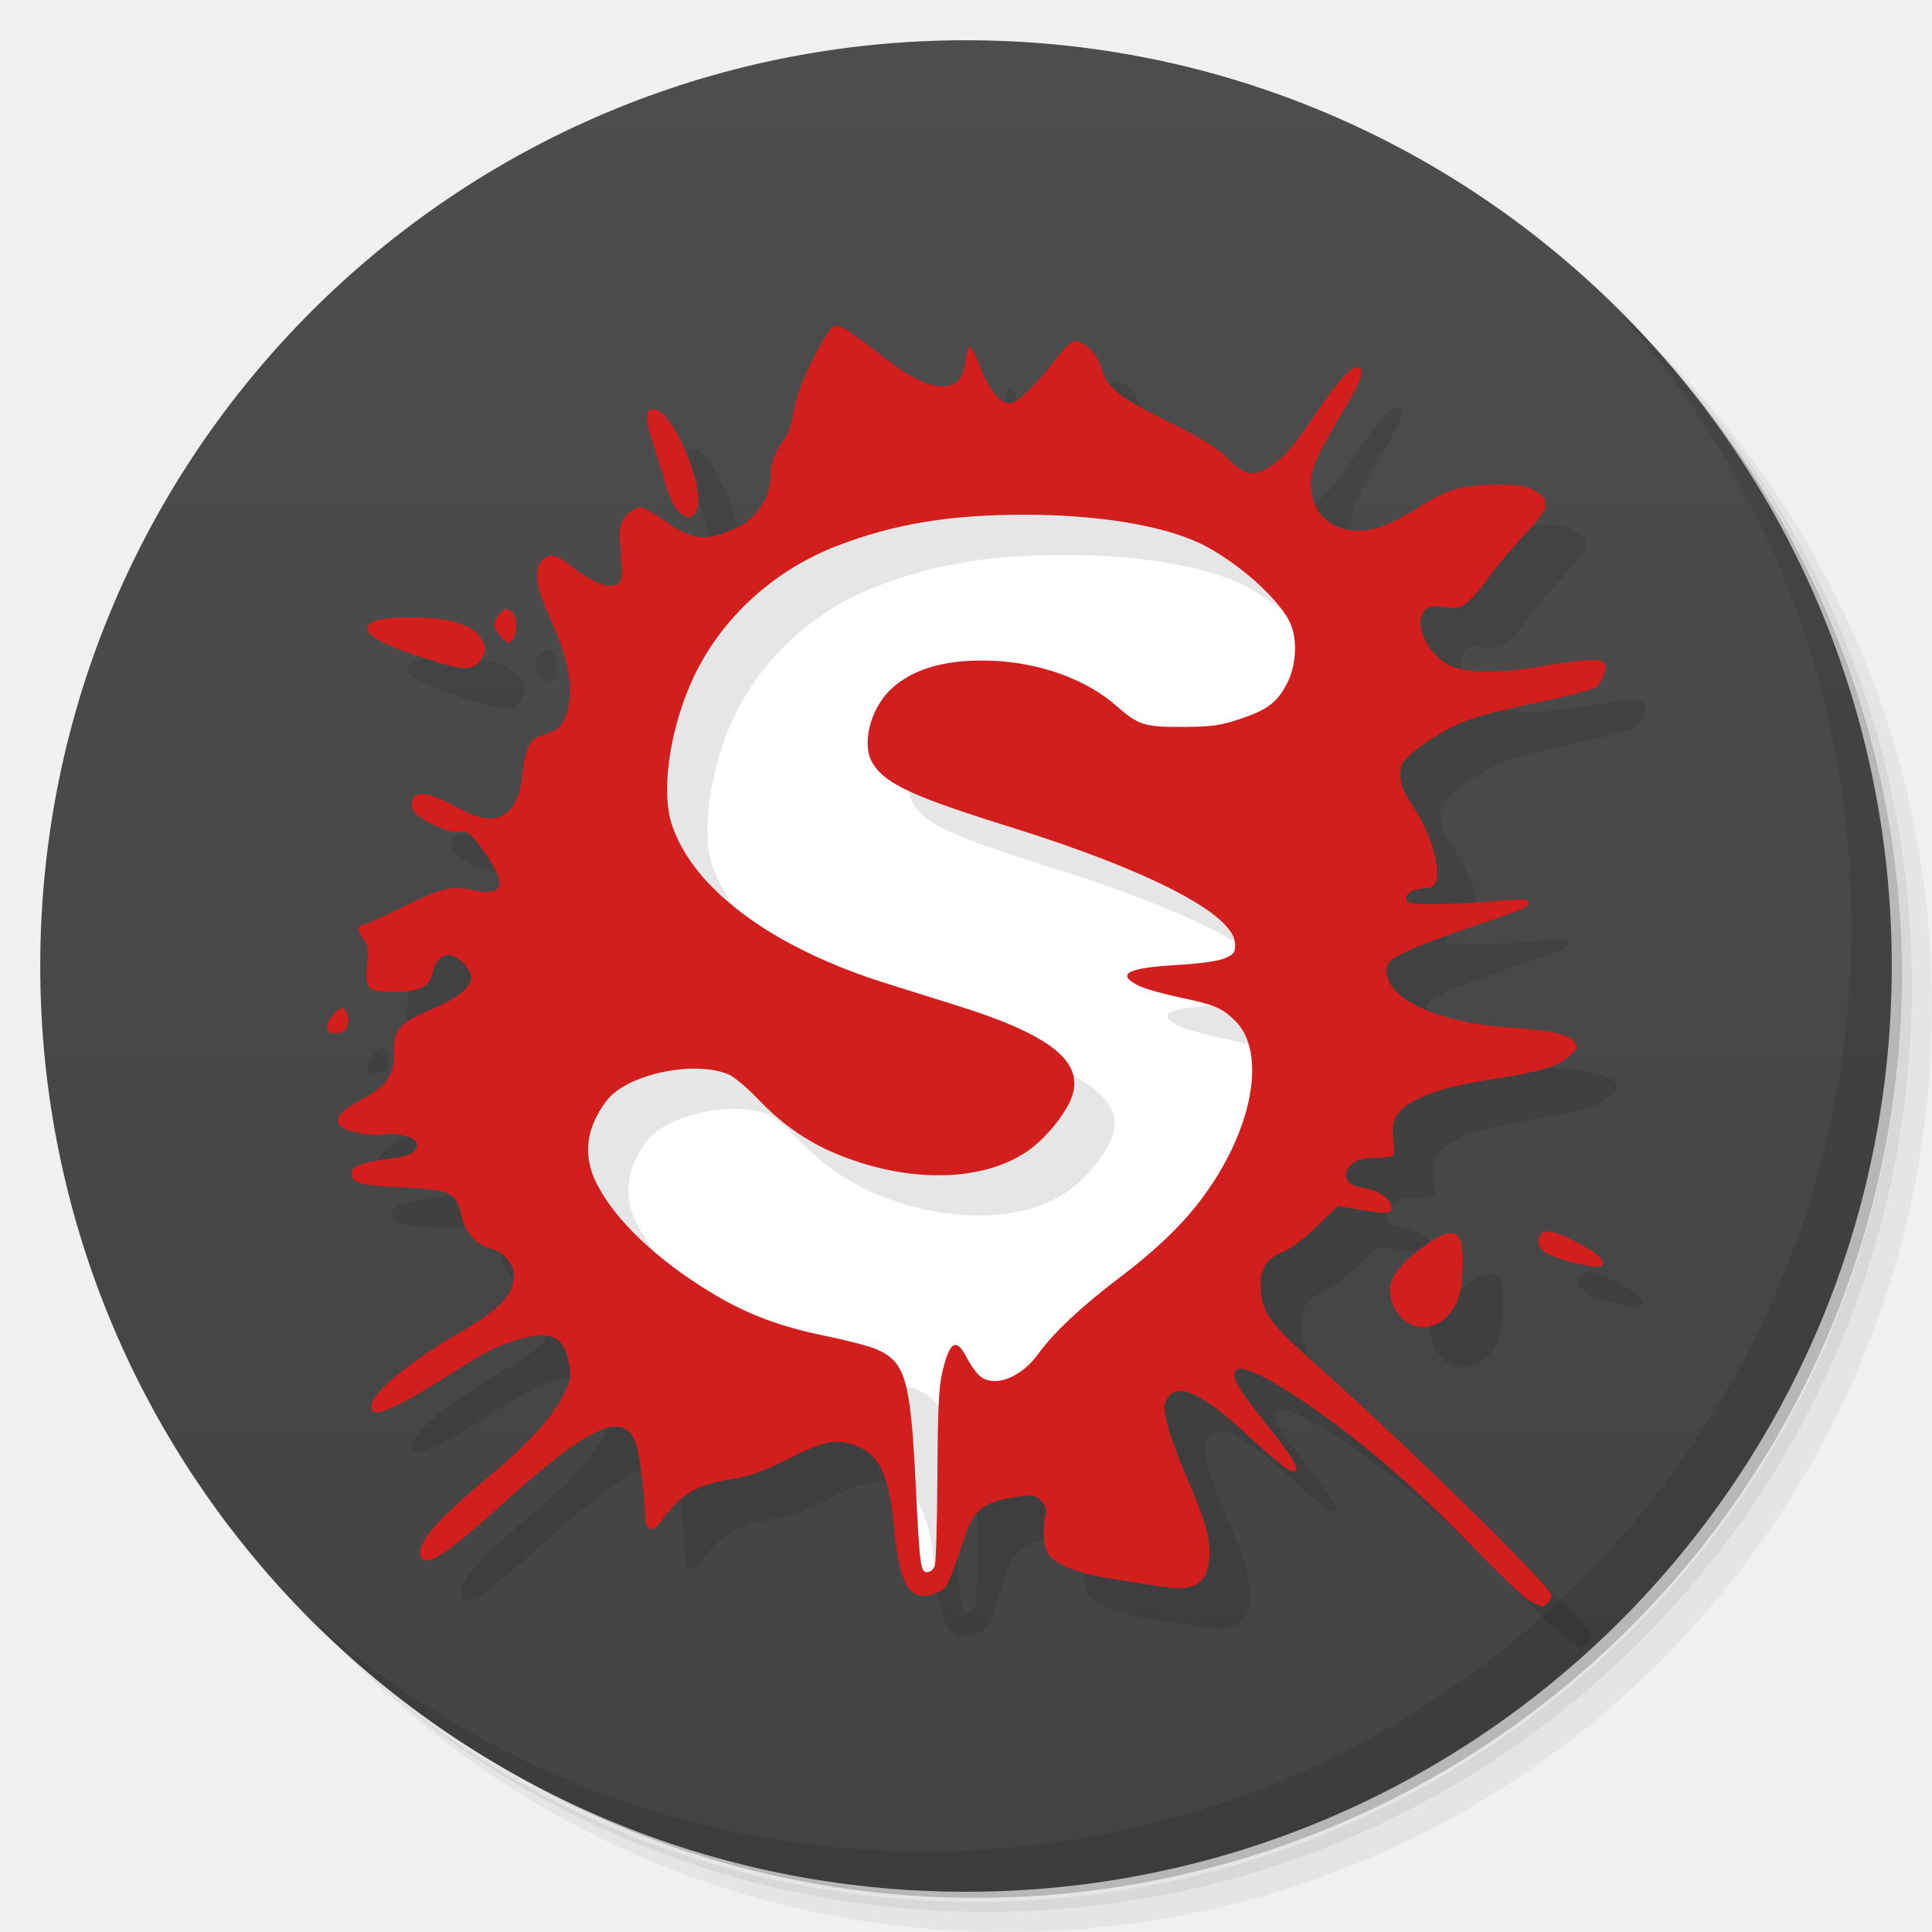
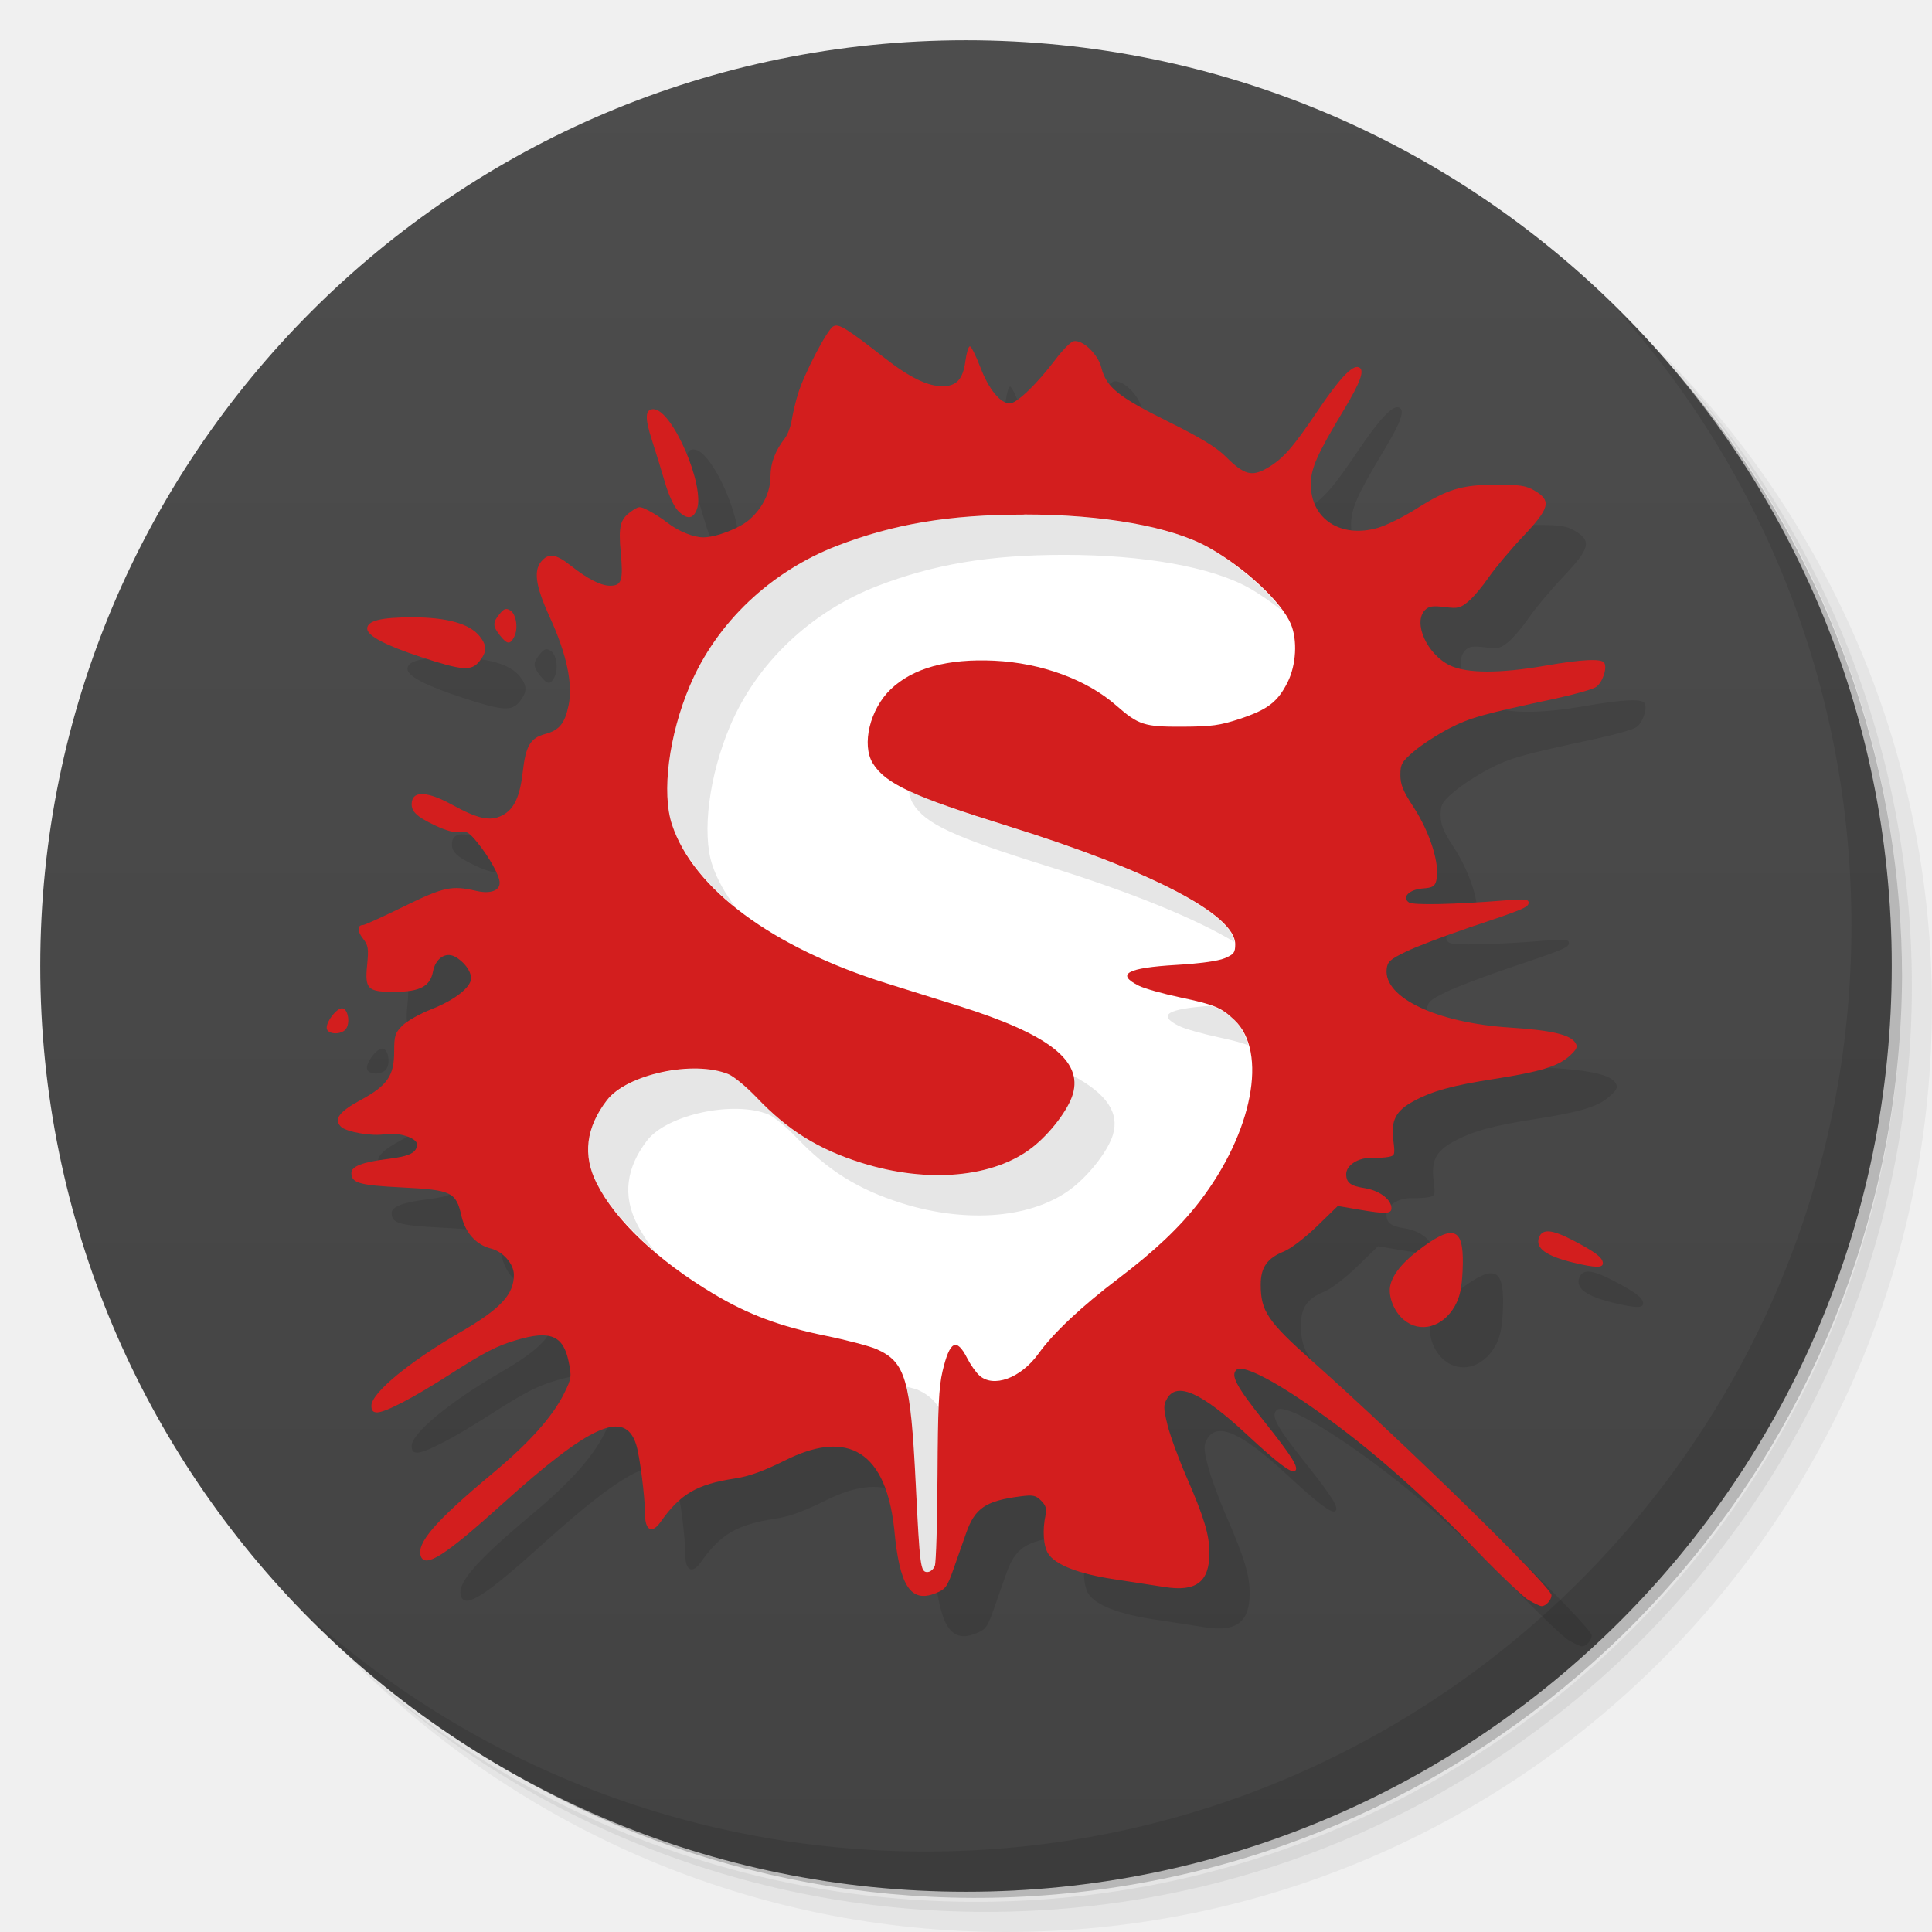
<svg xmlns="http://www.w3.org/2000/svg" version="1.1" viewBox="0 0 48 48">
  <defs>
    <linearGradient id="linearGradient836" x1="1" x2="1" y1="47" y2="1" gradientUnits="userSpaceOnUse">
      <stop style="stop-color:#434343" offset="0" />
      <stop style="stop-color:#4d4d4d" offset="1" />
    </linearGradient>
  </defs>
  <path d="m36.31 5c5.859 4.062 9.688 10.831 9.688 18.5 0 12.426-10.07 22.5-22.5 22.5-7.669 0-14.438-3.828-18.5-9.688 1.037 1.822 2.306 3.499 3.781 4.969 4.085 3.712 9.514 5.969 15.469 5.969 12.703 0 23-10.298 23-23 0-5.954-2.256-11.384-5.969-15.469-1.469-1.475-3.147-2.744-4.969-3.781zm4.969 3.781c3.854 4.113 6.219 9.637 6.219 15.719 0 12.703-10.297 23-23 23-6.081 0-11.606-2.364-15.719-6.219 4.16 4.144 9.883 6.719 16.219 6.719 12.703 0 23-10.298 23-23 0-6.335-2.575-12.06-6.719-16.219z" style="opacity:.05" />
  <path d="m41.28 8.781c3.712 4.085 5.969 9.514 5.969 15.469 0 12.703-10.297 23-23 23-5.954 0-11.384-2.256-15.469-5.969 4.113 3.854 9.637 6.219 15.719 6.219 12.703 0 23-10.298 23-23 0-6.081-2.364-11.606-6.219-15.719z" style="opacity:.1" />
  <path d="m31.25 2.375c8.615 3.154 14.75 11.417 14.75 21.13 0 12.426-10.07 22.5-22.5 22.5-9.708 0-17.971-6.135-21.12-14.75a23 23 0 0 0 44.875 -7 23 23 0 0 0 -16 -21.875z" style="opacity:.2" />
  <path d="m24 1c12.703 0 23 10.297 23 23s-10.297 23-23 23-23-10.297-23-23 10.297-23 23-23z" style="fill:url(#linearGradient836)" />
  <g transform="translate(-2,-54)">
-     <g transform="translate(1,1)">
-       <g style="opacity:.1" />
-     </g>
+     <g transform="translate(1,1)" />
  </g>
-   <path d="m17.964 14.215 8.069-3.365 8.316 4.968-4.651 17.442-5.796 3.365-0.581 2.66-0.669 0.018s-0.546-4.493-0.617-4.528c-0.07-0.035-8.915-4.493-8.915-4.493l2.925-15.328z" style="fill-rule:evenodd;fill:#fff" />
-   <path d="m38.981 40.759c-0.136-0.082-0.726-0.644-1.31-1.248-1.514-1.566-2.853-2.72-4.266-3.68-0.894-0.607-1.542-0.917-1.679-0.803-0.162 0.135-0.018 0.407 0.677 1.28 0.709 0.89 0.881 1.169 0.767 1.239-0.093 0.058-0.439-0.205-1.201-0.914-1.112-1.034-1.73-1.312-1.973-0.886-0.094 0.165-0.093 0.236 0.011 0.659 0.064 0.261 0.276 0.838 0.469 1.282 0.436 1 0.572 1.448 0.572 1.891 0 0.725-0.331 0.976-1.12 0.849-0.26-0.042-0.824-0.128-1.252-0.193-0.87-0.13-1.45-0.355-1.631-0.631-0.122-0.185-0.15-0.59-0.068-0.964 0.033-0.152 0.006-0.24-0.11-0.356-0.134-0.134-0.203-0.148-0.518-0.107-0.859 0.111-1.125 0.29-1.343 0.905-0.059 0.167-0.193 0.549-0.298 0.848-0.175 0.502-0.212 0.553-0.465 0.654-0.622 0.249-0.9-0.186-1.027-1.607-0.125-1.4-0.398-1.919-1.112-2.111-0.406-0.109-0.689-0.037-1.573 0.404-0.562 0.28-0.917 0.409-1.275 0.463-0.941 0.142-1.358 0.386-1.845 1.081-0.209 0.298-0.385 0.212-0.385-0.19 0-0.424-0.131-1.458-0.221-1.736-0.281-0.877-1.134-0.499-3.32 1.473-1.422 1.283-1.916 1.601-2.028 1.307-0.123-0.321 0.353-0.872 1.775-2.058 0.926-0.772 1.504-1.419 1.791-2.006 0.175-0.357 0.181-0.405 0.104-0.779-0.134-0.646-0.458-0.78-1.293-0.532-0.501 0.148-0.794 0.3-1.695 0.878-0.872 0.559-1.567 0.92-1.768 0.92-0.104 0-0.144-0.046-0.144-0.166 0-0.313 0.934-1.087 2.195-1.818 1.011-0.586 1.345-0.942 1.345-1.434 0-0.272-0.27-0.579-0.576-0.655-0.359-0.089-0.634-0.395-0.727-0.81-0.134-0.593-0.241-0.644-1.481-0.707-1.057-0.053-1.253-0.109-1.253-0.359 0-0.164 0.275-0.27 0.906-0.348 0.549-0.068 0.723-0.156 0.723-0.366 0-0.16-0.482-0.309-0.808-0.248-0.302 0.056-0.95-0.057-1.081-0.188-0.184-0.184-0.044-0.373 0.49-0.662 0.664-0.36 0.833-0.603 0.833-1.202 0-0.395 0.023-0.467 0.203-0.647 0.112-0.112 0.434-0.294 0.717-0.405 0.583-0.229 0.993-0.549 0.991-0.774-0.002-0.182-0.185-0.423-0.41-0.538-0.231-0.118-0.477 0.054-0.537 0.375-0.068 0.363-0.321 0.499-0.934 0.503-0.692 0.005-0.762-0.062-0.702-0.666 0.041-0.41 0.029-0.489-0.105-0.659-0.146-0.185-0.142-0.336 0.008-0.336 0.039 0 0.494-0.207 1.01-0.46 0.99-0.485 1.188-0.528 1.799-0.387 0.345 0.08 0.581-0.002 0.581-0.201 0-0.172-0.254-0.631-0.549-0.995-0.211-0.26-0.28-0.302-0.442-0.269-0.127 0.025-0.333-0.028-0.609-0.159-0.483-0.229-0.614-0.361-0.582-0.588 0.04-0.282 0.404-0.255 1.004 0.074 0.64 0.351 0.945 0.416 1.24 0.263 0.297-0.153 0.442-0.463 0.513-1.091 0.071-0.633 0.189-0.833 0.548-0.929 0.361-0.097 0.494-0.259 0.59-0.719 0.11-0.527-0.05-1.274-0.468-2.186-0.367-0.801-0.415-1.185-0.178-1.422 0.172-0.172 0.346-0.138 0.693 0.136 0.422 0.334 0.751 0.503 0.981 0.504 0.289 0.002 0.332-0.129 0.268-0.814-0.061-0.654-0.018-0.835 0.248-1.024 0.201-0.143 0.219-0.145 0.442-0.03 0.128 0.065 0.344 0.205 0.48 0.311 0.267 0.207 0.637 0.355 0.883 0.355 0.312 0 0.897-0.225 1.141-0.439 0.336-0.295 0.526-0.687 0.526-1.084 0-0.323 0.117-0.63 0.358-0.94 0.069-0.089 0.147-0.296 0.172-0.46 0.025-0.164 0.096-0.458 0.156-0.653 0.158-0.506 0.723-1.585 0.873-1.665 0.138-0.074 0.312 0.033 1.288 0.794 0.609 0.475 1.052 0.691 1.419 0.693 0.355 0.002 0.516-0.173 0.576-0.625 0.027-0.201 0.076-0.365 0.111-0.365 0.034 0 0.15 0.231 0.258 0.513 0.212 0.554 0.495 0.903 0.735 0.903 0.174 0 0.673-0.481 1.139-1.097 0.176-0.234 0.377-0.435 0.445-0.448 0.225-0.043 0.606 0.32 0.691 0.661 0.121 0.481 0.419 0.722 1.652 1.333 0.813 0.403 1.206 0.642 1.438 0.874 0.455 0.455 0.649 0.507 1.036 0.28 0.387-0.227 0.627-0.499 1.242-1.411 0.547-0.812 0.867-1.151 1.026-1.09 0.156 0.06 0.051 0.358-0.369 1.057-0.67 1.113-0.822 1.456-0.822 1.853 0 0.863 0.749 1.348 1.668 1.079 0.209-0.061 0.633-0.271 0.942-0.466 0.783-0.495 1.133-0.602 1.988-0.604 0.588-0.002 0.75 0.023 0.956 0.143 0.431 0.252 0.385 0.436-0.28 1.139-0.315 0.333-0.698 0.79-0.851 1.014s-0.379 0.494-0.504 0.599c-0.204 0.171-0.263 0.186-0.594 0.144-0.292-0.036-0.392-0.022-0.486 0.072-0.309 0.309 0.044 1.101 0.615 1.377 0.418 0.203 1.242 0.205 2.383 0.006 0.901-0.157 1.385-0.18 1.453-0.07 0.081 0.13-0.045 0.496-0.207 0.603-0.087 0.057-0.538 0.185-1.003 0.285-1.822 0.39-2.132 0.478-2.651 0.747-0.292 0.152-0.682 0.406-0.868 0.565-0.302 0.26-0.336 0.319-0.336 0.588 0 0.234 0.068 0.402 0.314 0.777 0.425 0.648 0.677 1.453 0.578 1.847-0.036 0.144-0.093 0.177-0.337 0.195-0.335 0.025-0.528 0.22-0.343 0.347 0.105 0.072 1.127 0.051 2.39-0.051 0.48-0.039 0.584-0.029 0.584 0.054 0 0.117-0.105 0.161-1.523 0.638-0.584 0.197-1.269 0.458-1.523 0.581-0.402 0.196-0.463 0.251-0.481 0.44-0.069 0.706 1.249 1.329 3.06 1.446 1.041 0.067 1.504 0.176 1.631 0.383 0.061 0.099 0.031 0.161-0.152 0.327-0.282 0.254-0.725 0.389-1.862 0.566-1.04 0.162-1.538 0.299-2.006 0.552-0.445 0.24-0.567 0.475-0.505 0.972 0.045 0.361 0.039 0.383-0.119 0.414-0.092 0.018-0.282 0.029-0.423 0.025-0.328-0.011-0.629 0.182-0.629 0.402 0 0.213 0.108 0.295 0.459 0.349 0.341 0.053 0.631 0.255 0.662 0.461 0.027 0.183-0.099 0.193-0.834 0.067l-0.495-0.085-0.521 0.506c-0.292 0.283-0.652 0.558-0.818 0.624-0.415 0.166-0.577 0.397-0.577 0.822 0 0.66 0.171 0.914 1.28 1.901 2.346 2.091 5.944 5.612 5.944 5.817 0 0.119-0.137 0.272-0.244 0.272-0.041-1.42e-4 -0.186-0.068-0.322-0.15zm-14.756-0.859c0.03-0.088 0.059-1.099 0.065-2.248 0.008-1.659 0.034-2.191 0.126-2.582 0.179-0.759 0.346-0.846 0.614-0.32 0.077 0.152 0.21 0.341 0.296 0.42 0.348 0.324 1.035 0.073 1.474-0.539 0.368-0.513 1.071-1.174 1.987-1.867 0.894-0.677 1.526-1.276 2.012-1.907 1.321-1.716 1.707-3.722 0.869-4.515-0.329-0.311-0.489-0.378-1.347-0.559-0.423-0.089-0.884-0.22-1.025-0.29-0.583-0.289-0.3-0.446 0.933-0.517 0.568-0.033 1.03-0.097 1.192-0.165 0.232-0.097 0.266-0.141 0.266-0.348 0-0.736-2.096-1.827-5.629-2.93-2.384-0.744-3.062-1.059-3.375-1.565-0.285-0.461-0.071-1.345 0.446-1.839 0.552-0.527 1.417-0.766 2.573-0.71 1.169 0.056 2.296 0.47 3.027 1.112 0.555 0.487 0.699 0.533 1.647 0.529 0.728-0.004 0.933-0.032 1.431-0.197 0.69-0.229 0.938-0.42 1.183-0.912 0.212-0.425 0.246-1.041 0.08-1.438-0.229-0.549-1.147-1.404-2.047-1.907-0.923-0.516-2.61-0.818-4.578-0.818-1.857 0-3.243 0.231-4.65 0.774-1.657 0.64-2.995 1.912-3.659 3.477-0.522 1.231-0.706 2.662-0.443 3.452 0.532 1.601 2.497 3.055 5.327 3.941 0.423 0.132 1.231 0.386 1.796 0.563 2.239 0.704 3.082 1.357 2.834 2.196-0.113 0.382-0.555 0.966-0.996 1.314-0.96 0.759-2.604 0.908-4.257 0.387-1.073-0.338-1.827-0.808-2.601-1.622-0.249-0.261-0.562-0.521-0.696-0.577-0.861-0.36-2.53-0.002-3.026 0.649-0.519 0.68-0.603 1.365-0.253 2.059 0.466 0.925 1.526 1.926 2.915 2.754 0.852 0.508 1.646 0.804 2.762 1.033 0.538 0.11 1.115 0.261 1.281 0.335 0.721 0.323 0.842 0.742 0.972 3.378 0.1 2.021 0.118 2.16 0.286 2.16 0.074 0 0.157-0.07 0.187-0.159zm11.65-6.11c-0.25-0.21-0.397-0.599-0.33-0.869 0.074-0.297 0.354-0.618 0.844-0.968 0.778-0.555 1-0.407 0.948 0.637-0.021 0.423-0.07 0.642-0.19 0.856-0.3 0.533-0.865 0.686-1.271 0.344zm4.221-1.418c-0.69-0.167-0.96-0.365-0.858-0.63 0.083-0.217 0.317-0.197 0.831 0.069 0.569 0.296 0.754 0.437 0.754 0.576 0 0.118-0.195 0.113-0.726-0.015zm-30.973-5.8c-0.055-0.144 0.245-0.546 0.388-0.519 0.143 0.027 0.195 0.379 0.077 0.521-0.11 0.133-0.414 0.131-0.466-0.002zm2.337-9.247c-0.885-0.291-1.337-0.529-1.337-0.706 0-0.195 0.337-0.28 1.113-0.281 0.866-0.001 1.436 0.159 1.683 0.473 0.182 0.231 0.181 0.379-0.004 0.614-0.201 0.255-0.419 0.24-1.455-0.1zm1.961-0.538c-0.182-0.231-0.184-0.319-0.01-0.531 0.111-0.136 0.161-0.153 0.266-0.089 0.152 0.092 0.204 0.458 0.095 0.662-0.102 0.191-0.174 0.183-0.351-0.042zm4.423-3.098c-0.096-0.096-0.234-0.394-0.32-0.69-0.083-0.287-0.23-0.764-0.326-1.06-0.181-0.557-0.171-0.772 0.036-0.772 0.468 0 1.299 1.928 1.077 2.496-0.094 0.239-0.246 0.248-0.467 0.027z" style="opacity:.1;stroke-width:.071" />
  <path d="m40.03 7.531c3.712 4.084 5.969 9.514 5.969 15.469 0 12.703-10.297 23-23 23-5.954 0-11.384-2.256-15.469-5.969 4.178 4.291 10.01 6.969 16.469 6.969 12.703 0 23-10.298 23-23 0-6.462-2.677-12.291-6.969-16.469z" style="opacity:.1" />
-   <path d="m37.981 39.759c-0.136-0.082-0.726-0.644-1.31-1.248-1.514-1.566-2.853-2.72-4.266-3.68-0.894-0.607-1.542-0.917-1.679-0.803-0.162 0.135-0.018 0.407 0.677 1.28 0.709 0.89 0.881 1.169 0.767 1.239-0.093 0.058-0.439-0.205-1.201-0.914-1.112-1.034-1.73-1.312-1.973-0.886-0.094 0.165-0.093 0.236 0.011 0.659 0.064 0.261 0.276 0.838 0.469 1.282 0.436 1 0.572 1.448 0.572 1.891 0 0.725-0.331 0.976-1.12 0.849-0.26-0.042-0.824-0.128-1.252-0.193-0.87-0.13-1.45-0.355-1.631-0.631-0.122-0.185-0.15-0.59-0.068-0.964 0.033-0.152 0.006-0.24-0.11-0.356-0.134-0.134-0.203-0.148-0.518-0.107-0.859 0.111-1.125 0.29-1.343 0.905-0.059 0.167-0.193 0.549-0.298 0.848-0.175 0.502-0.212 0.553-0.465 0.654-0.622 0.249-0.9-0.186-1.027-1.607-0.125-1.4-0.398-1.919-1.112-2.111-0.406-0.109-0.689-0.037-1.573 0.404-0.562 0.28-0.917 0.409-1.275 0.463-0.941 0.142-1.358 0.386-1.845 1.081-0.209 0.298-0.385 0.212-0.385-0.19 0-0.424-0.131-1.458-0.221-1.736-0.281-0.877-1.134-0.499-3.32 1.473-1.422 1.283-1.916 1.601-2.028 1.307-0.123-0.321 0.353-0.872 1.775-2.058 0.926-0.772 1.504-1.419 1.791-2.006 0.175-0.357 0.181-0.405 0.104-0.779-0.134-0.646-0.458-0.78-1.293-0.532-0.501 0.148-0.794 0.3-1.695 0.878-0.872 0.559-1.567 0.92-1.768 0.92-0.104 0-0.144-0.046-0.144-0.166 0-0.313 0.934-1.087 2.195-1.818 1.011-0.586 1.345-0.942 1.345-1.434 0-0.272-0.27-0.579-0.576-0.655-0.359-0.089-0.634-0.395-0.727-0.81-0.134-0.593-0.241-0.644-1.481-0.707-1.057-0.053-1.253-0.109-1.253-0.359 0-0.164 0.275-0.27 0.906-0.348 0.549-0.068 0.723-0.156 0.723-0.366 0-0.16-0.482-0.309-0.808-0.248-0.302 0.056-0.95-0.057-1.081-0.188-0.184-0.184-0.044-0.373 0.49-0.662 0.664-0.36 0.833-0.603 0.833-1.202 0-0.395 0.023-0.467 0.203-0.647 0.112-0.112 0.434-0.294 0.717-0.405 0.583-0.229 0.993-0.549 0.991-0.774-0.002-0.182-0.185-0.423-0.41-0.538-0.231-0.118-0.477 0.054-0.537 0.375-0.068 0.363-0.321 0.499-0.934 0.503-0.692 0.005-0.762-0.062-0.702-0.666 0.041-0.41 0.029-0.489-0.105-0.659-0.146-0.185-0.142-0.336 0.008-0.336 0.039 0 0.494-0.207 1.01-0.46 0.99-0.485 1.188-0.528 1.799-0.387 0.345 0.08 0.581-0.002 0.581-0.201 0-0.172-0.254-0.631-0.549-0.995-0.211-0.26-0.28-0.302-0.442-0.269-0.127 0.025-0.333-0.028-0.609-0.159-0.483-0.229-0.614-0.361-0.582-0.588 0.04-0.282 0.404-0.255 1.004 0.074 0.64 0.351 0.945 0.416 1.24 0.263 0.297-0.153 0.442-0.463 0.513-1.091 0.071-0.633 0.189-0.833 0.548-0.929 0.361-0.097 0.494-0.259 0.59-0.719 0.11-0.527-0.05-1.274-0.468-2.186-0.367-0.801-0.415-1.185-0.178-1.422 0.172-0.172 0.346-0.138 0.693 0.136 0.422 0.334 0.751 0.503 0.981 0.504 0.289 0.002 0.332-0.129 0.268-0.814-0.061-0.654-0.018-0.835 0.248-1.024 0.201-0.143 0.219-0.145 0.442-0.03 0.128 0.065 0.344 0.205 0.48 0.311 0.267 0.207 0.637 0.355 0.883 0.355 0.312 0 0.897-0.225 1.141-0.439 0.336-0.295 0.526-0.687 0.526-1.084 0-0.323 0.117-0.63 0.358-0.94 0.069-0.089 0.147-0.296 0.172-0.46 0.025-0.164 0.096-0.458 0.156-0.653 0.158-0.506 0.723-1.585 0.873-1.665 0.138-0.074 0.312 0.033 1.288 0.794 0.609 0.475 1.052 0.691 1.419 0.693 0.355 0.002 0.516-0.173 0.576-0.625 0.027-0.201 0.076-0.365 0.111-0.365 0.034 0 0.15 0.231 0.258 0.513 0.212 0.554 0.495 0.903 0.735 0.903 0.174 0 0.673-0.481 1.139-1.097 0.176-0.234 0.377-0.435 0.445-0.448 0.225-0.043 0.606 0.32 0.691 0.661 0.121 0.481 0.419 0.722 1.652 1.333 0.813 0.403 1.206 0.642 1.438 0.874 0.455 0.455 0.649 0.507 1.036 0.28 0.387-0.227 0.627-0.499 1.242-1.411 0.547-0.812 0.867-1.151 1.026-1.09 0.156 0.06 0.051 0.358-0.369 1.057-0.67 1.113-0.822 1.456-0.822 1.853 0 0.863 0.749 1.348 1.668 1.079 0.209-0.061 0.633-0.271 0.942-0.466 0.783-0.495 1.133-0.602 1.988-0.604 0.588-0.002 0.75 0.023 0.956 0.143 0.431 0.252 0.385 0.436-0.28 1.139-0.315 0.333-0.698 0.79-0.851 1.014s-0.379 0.494-0.504 0.599c-0.204 0.171-0.263 0.186-0.594 0.144-0.292-0.036-0.392-0.022-0.486 0.072-0.309 0.309 0.044 1.101 0.615 1.377 0.418 0.203 1.242 0.205 2.383 0.006 0.901-0.157 1.385-0.18 1.453-0.07 0.081 0.13-0.045 0.496-0.207 0.603-0.087 0.057-0.538 0.185-1.003 0.285-1.822 0.39-2.132 0.478-2.651 0.747-0.292 0.152-0.682 0.406-0.868 0.565-0.302 0.26-0.336 0.319-0.336 0.588 0 0.234 0.068 0.402 0.314 0.777 0.425 0.648 0.677 1.453 0.578 1.847-0.036 0.144-0.093 0.177-0.337 0.195-0.335 0.025-0.528 0.22-0.343 0.347 0.105 0.072 1.127 0.051 2.39-0.051 0.48-0.039 0.584-0.029 0.584 0.054 0 0.117-0.105 0.161-1.523 0.638-0.584 0.197-1.269 0.458-1.523 0.581-0.402 0.196-0.463 0.251-0.481 0.44-0.069 0.706 1.249 1.329 3.06 1.446 1.041 0.067 1.504 0.176 1.631 0.383 0.061 0.099 0.031 0.161-0.152 0.327-0.282 0.254-0.725 0.389-1.862 0.566-1.04 0.162-1.538 0.299-2.006 0.552-0.445 0.24-0.567 0.475-0.505 0.972 0.045 0.361 0.039 0.383-0.119 0.414-0.092 0.018-0.282 0.029-0.423 0.025-0.328-0.011-0.629 0.182-0.629 0.402 0 0.213 0.108 0.295 0.459 0.349 0.341 0.053 0.631 0.255 0.662 0.461 0.027 0.183-0.099 0.193-0.834 0.067l-0.495-0.085-0.521 0.506c-0.292 0.283-0.652 0.558-0.818 0.624-0.415 0.166-0.577 0.397-0.577 0.822 0 0.66 0.171 0.914 1.28 1.901 2.346 2.091 5.944 5.612 5.944 5.817 0 0.119-0.137 0.272-0.244 0.272-0.041-1.42e-4 -0.186-0.068-0.322-0.15zm-14.756-0.859c0.03-0.088 0.059-1.099 0.065-2.248 0.008-1.659 0.034-2.191 0.126-2.582 0.179-0.759 0.346-0.846 0.614-0.32 0.077 0.152 0.21 0.341 0.296 0.42 0.348 0.324 1.035 0.073 1.474-0.539 0.368-0.513 1.071-1.174 1.987-1.867 0.894-0.677 1.526-1.276 2.012-1.907 1.321-1.716 1.707-3.722 0.869-4.515-0.329-0.311-0.489-0.378-1.347-0.559-0.423-0.089-0.884-0.22-1.025-0.29-0.583-0.289-0.3-0.446 0.933-0.517 0.568-0.033 1.03-0.097 1.192-0.165 0.232-0.097 0.266-0.141 0.266-0.348 0-0.736-2.096-1.827-5.629-2.93-2.384-0.744-3.062-1.059-3.375-1.565-0.285-0.461-0.071-1.345 0.446-1.839 0.552-0.527 1.417-0.766 2.573-0.71 1.169 0.056 2.296 0.47 3.027 1.112 0.555 0.487 0.699 0.533 1.647 0.529 0.728-0.004 0.933-0.032 1.431-0.197 0.69-0.229 0.938-0.42 1.183-0.912 0.212-0.425 0.246-1.041 0.08-1.438-0.229-0.549-1.147-1.404-2.047-1.907-0.923-0.516-2.61-0.818-4.578-0.818-1.857 0-3.243 0.231-4.65 0.774-1.657 0.64-2.995 1.912-3.659 3.477-0.522 1.231-0.706 2.662-0.443 3.452 0.532 1.601 2.497 3.055 5.327 3.941 0.423 0.132 1.231 0.386 1.796 0.563 2.239 0.704 3.082 1.357 2.834 2.196-0.113 0.382-0.555 0.966-0.996 1.314-0.96 0.759-2.604 0.908-4.257 0.387-1.073-0.338-1.827-0.808-2.601-1.622-0.249-0.261-0.562-0.521-0.696-0.577-0.861-0.36-2.53-0.002-3.026 0.649-0.519 0.68-0.603 1.365-0.253 2.059 0.466 0.925 1.526 1.926 2.915 2.754 0.852 0.508 1.646 0.804 2.762 1.033 0.538 0.11 1.115 0.261 1.281 0.335 0.721 0.323 0.842 0.742 0.972 3.378 0.1 2.021 0.118 2.16 0.286 2.16 0.074 0 0.157-0.07 0.187-0.159zm11.65-6.11c-0.25-0.21-0.397-0.599-0.33-0.869 0.074-0.297 0.354-0.618 0.844-0.968 0.778-0.555 1-0.407 0.948 0.637-0.021 0.423-0.07 0.642-0.19 0.856-0.3 0.533-0.865 0.686-1.271 0.344zm4.221-1.418c-0.69-0.167-0.96-0.365-0.858-0.63 0.083-0.217 0.317-0.197 0.831 0.069 0.569 0.296 0.754 0.437 0.754 0.576 0 0.118-0.195 0.113-0.726-0.015zm-30.973-5.8c-0.055-0.144 0.245-0.546 0.388-0.519 0.143 0.027 0.195 0.379 0.077 0.521-0.11 0.133-0.414 0.131-0.466-0.002zm2.337-9.247c-0.885-0.291-1.337-0.529-1.337-0.706 0-0.195 0.337-0.28 1.113-0.281 0.866-0.001 1.436 0.159 1.683 0.473 0.182 0.231 0.181 0.379-0.004 0.614-0.201 0.255-0.419 0.24-1.455-0.1zm1.961-0.538c-0.182-0.231-0.184-0.319-0.01-0.531 0.111-0.136 0.161-0.153 0.266-0.089 0.152 0.092 0.204 0.458 0.095 0.662-0.102 0.191-0.174 0.183-0.351-0.042zm4.423-3.098c-0.096-0.096-0.234-0.394-0.32-0.69-0.083-0.287-0.23-0.764-0.326-1.06-0.181-0.557-0.171-0.772 0.036-0.772 0.468 0 1.299 1.928 1.077 2.496-0.094 0.239-0.246 0.248-0.467 0.027z" style="fill:#d31e1e;stroke-width:.071" />
+   <path d="m38.981 40.759c-0.136-0.082-0.726-0.644-1.31-1.248-1.514-1.566-2.853-2.72-4.266-3.68-0.894-0.607-1.542-0.917-1.679-0.803-0.162 0.135-0.018 0.407 0.677 1.28 0.709 0.89 0.881 1.169 0.767 1.239-0.093 0.058-0.439-0.205-1.201-0.914-1.112-1.034-1.73-1.312-1.973-0.886-0.094 0.165-0.093 0.236 0.011 0.659 0.064 0.261 0.276 0.838 0.469 1.282 0.436 1 0.572 1.448 0.572 1.891 0 0.725-0.331 0.976-1.12 0.849-0.26-0.042-0.824-0.128-1.252-0.193-0.87-0.13-1.45-0.355-1.631-0.631-0.122-0.185-0.15-0.59-0.068-0.964 0.033-0.152 0.006-0.24-0.11-0.356-0.134-0.134-0.203-0.148-0.518-0.107-0.859 0.111-1.125 0.29-1.343 0.905-0.059 0.167-0.193 0.549-0.298 0.848-0.175 0.502-0.212 0.553-0.465 0.654-0.622 0.249-0.9-0.186-1.027-1.607-0.236-2.127-1.334-2.376-2.685-1.707-0.562 0.28-0.917 0.409-1.275 0.463-0.941 0.142-1.358 0.386-1.845 1.081-0.209 0.298-0.385 0.212-0.385-0.19 0-0.424-0.131-1.458-0.221-1.736-0.281-0.877-1.134-0.499-3.32 1.473-1.422 1.283-1.916 1.601-2.028 1.307-0.123-0.321 0.353-0.872 1.775-2.058 0.926-0.772 1.504-1.419 1.791-2.006 0.175-0.357 0.181-0.405 0.104-0.779-0.134-0.646-0.458-0.78-1.293-0.532-0.501 0.148-0.794 0.3-1.695 0.878-0.872 0.559-1.567 0.92-1.768 0.92-0.104 0-0.144-0.046-0.144-0.166 0-0.313 0.934-1.087 2.195-1.818 1.011-0.586 1.345-0.942 1.345-1.434 0-0.272-0.27-0.579-0.576-0.655-0.359-0.089-0.634-0.395-0.727-0.81-0.134-0.593-0.241-0.644-1.481-0.707-1.057-0.053-1.253-0.109-1.253-0.359 0-0.164 0.275-0.27 0.906-0.348 0.549-0.068 0.723-0.156 0.723-0.366 0-0.16-0.482-0.309-0.808-0.248-0.302 0.056-0.95-0.057-1.081-0.188-0.184-0.184-0.044-0.373 0.49-0.662 0.664-0.36 0.833-0.603 0.833-1.202 0-0.395 0.023-0.467 0.203-0.647 0.112-0.112 0.434-0.294 0.717-0.405 0.583-0.229 0.993-0.549 0.991-0.774-0.002-0.182-0.185-0.423-0.41-0.538-0.231-0.118-0.477 0.054-0.537 0.375-0.068 0.363-0.321 0.499-0.934 0.503-0.692 0.005-0.762-0.062-0.702-0.666 0.041-0.41 0.029-0.489-0.105-0.659-0.146-0.185-0.142-0.336 0.008-0.336 0.039 0 0.494-0.207 1.01-0.46 0.99-0.485 1.188-0.528 1.799-0.387 0.345 0.08 0.581-0.002 0.581-0.201 0-0.172-0.254-0.631-0.549-0.995-0.211-0.26-0.28-0.302-0.442-0.269-0.127 0.025-0.333-0.028-0.609-0.159-0.483-0.229-0.614-0.361-0.582-0.588 0.04-0.282 0.404-0.255 1.004 0.074 0.64 0.351 0.945 0.416 1.24 0.263 0.297-0.153 0.442-0.463 0.513-1.091 0.071-0.633 0.189-0.833 0.548-0.929 0.361-0.097 0.494-0.259 0.59-0.719 0.11-0.527-0.05-1.274-0.468-2.186-0.367-0.801-0.415-1.185-0.178-1.422 0.172-0.172 0.346-0.138 0.693 0.136 0.422 0.334 0.751 0.503 0.981 0.504 0.289 0.002 0.332-0.129 0.268-0.814-0.061-0.654-0.018-0.835 0.248-1.024 0.201-0.143 0.219-0.145 0.442-0.03 0.128 0.065 0.344 0.205 0.48 0.311 0.267 0.207 0.637 0.355 0.883 0.355 0.312 0 0.897-0.225 1.141-0.439 0.336-0.295 0.526-0.687 0.526-1.084 0-0.323 0.117-0.63 0.358-0.94 0.069-0.089 0.147-0.296 0.172-0.46 0.025-0.164 0.096-0.458 0.156-0.653 0.158-0.506 0.723-1.585 0.873-1.665 0.138-0.074 0.312 0.033 1.288 0.794 0.609 0.475 1.052 0.691 1.419 0.693 0.355 0.002 0.516-0.173 0.576-0.625 0.027-0.201 0.076-0.365 0.111-0.365s0.15 0.231 0.258 0.513c0.212 0.554 0.495 0.903 0.735 0.903 0.174 0 0.673-0.481 1.139-1.097 0.176-0.234 0.377-0.435 0.445-0.448 0.225-0.043 0.606 0.32 0.691 0.661 0.121 0.481 0.419 0.722 1.652 1.333 0.813 0.403 1.206 0.642 1.438 0.874 0.455 0.455 0.649 0.507 1.036 0.28 0.387-0.227 0.627-0.499 1.242-1.411 0.547-0.812 0.867-1.151 1.026-1.09 0.156 0.06 0.051 0.358-0.369 1.057-0.67 1.113-0.822 1.456-0.822 1.853 0 0.863 0.749 1.348 1.668 1.079 0.209-0.061 0.633-0.271 0.942-0.466 0.783-0.495 1.133-0.602 1.988-0.604 0.588-0.002 0.75 0.023 0.956 0.143 0.431 0.252 0.385 0.436-0.28 1.139-0.315 0.333-0.698 0.79-0.851 1.014s-0.379 0.494-0.504 0.599c-0.204 0.171-0.263 0.186-0.594 0.144-0.292-0.036-0.392-0.022-0.486 0.072-0.309 0.309 0.044 1.101 0.615 1.377 0.418 0.203 1.242 0.205 2.383 0.006 0.901-0.157 1.385-0.18 1.453-0.07 0.081 0.13-0.045 0.496-0.207 0.603-0.087 0.057-0.538 0.185-1.003 0.285-1.822 0.39-2.132 0.478-2.651 0.747-0.292 0.152-0.682 0.406-0.868 0.565-0.302 0.26-0.336 0.319-0.336 0.588 0 0.234 0.068 0.402 0.314 0.777 0.425 0.648 0.677 1.453 0.578 1.847-0.036 0.144-0.093 0.177-0.337 0.195-0.335 0.025-0.528 0.22-0.343 0.347 0.105 0.072 1.127 0.051 2.39-0.051 0.48-0.039 0.584-0.029 0.584 0.054 0 0.117-0.105 0.161-1.523 0.638-0.584 0.197-1.269 0.458-1.523 0.581-0.402 0.196-0.463 0.251-0.481 0.44-0.069 0.706 1.249 1.329 3.06 1.446 1.041 0.067 1.504 0.176 1.631 0.383 0.061 0.099 0.031 0.161-0.152 0.327-0.282 0.254-0.725 0.389-1.862 0.566-1.04 0.162-1.538 0.299-2.006 0.552-0.445 0.24-0.567 0.475-0.505 0.972 0.045 0.361 0.039 0.383-0.119 0.414-0.092 0.018-0.282 0.029-0.423 0.025-0.328-0.011-0.629 0.182-0.629 0.402 0 0.213 0.108 0.295 0.459 0.349 0.341 0.053 0.631 0.255 0.662 0.461 0.027 0.183-0.099 0.193-0.834 0.067l-0.495-0.085-0.521 0.506c-0.292 0.283-0.652 0.558-0.818 0.624-0.415 0.166-0.577 0.397-0.577 0.822 0 0.66 0.171 0.914 1.28 1.901 2.346 2.091 5.944 5.612 5.944 5.817 0 0.119-0.137 0.272-0.244 0.272-0.041-1.42e-4 -0.186-0.068-0.322-0.15zm-3.106-6.97c-0.25-0.21-0.397-0.599-0.33-0.869 0.074-0.297 0.354-0.618 0.844-0.968 0.778-0.555 1-0.407 0.948 0.637-0.021 0.423-0.07 0.642-0.19 0.856-0.3 0.533-0.865 0.686-1.271 0.344zm4.221-1.418c-0.69-0.167-0.96-0.365-0.858-0.63 0.083-0.217 0.317-0.197 0.831 0.069 0.569 0.296 0.754 0.437 0.754 0.576 0 0.118-0.195 0.113-0.726-0.015zm-30.973-5.8c-0.055-0.144 0.245-0.546 0.388-0.519 0.143 0.027 0.195 0.379 0.077 0.521-0.11 0.133-0.414 0.131-0.466-0.002zm2.337-9.247c-0.885-0.291-1.337-0.529-1.337-0.706 0-0.195 0.337-0.28 1.113-0.281 0.866-0.001 1.436 0.159 1.683 0.473 0.182 0.231 0.181 0.379-0.004 0.614-0.201 0.255-0.419 0.24-1.455-0.1zm1.961-0.538c-0.182-0.231-0.184-0.319-0.01-0.531 0.111-0.136 0.161-0.153 0.266-0.089 0.152 0.092 0.204 0.458 0.095 0.662-0.102 0.191-0.174 0.183-0.351-0.042zm4.423-3.098c-0.096-0.096-0.234-0.394-0.32-0.69-0.083-0.287-0.23-0.764-0.326-1.06-0.181-0.557-0.171-0.772 0.036-0.772 0.468 0 1.299 1.928 1.077 2.496-0.094 0.239-0.246 0.248-0.467 0.027z" style="opacity:.1;stroke-width:.071" />
+   <path d="m37.981 39.759c-0.136-0.082-0.726-0.644-1.31-1.248-1.514-1.566-2.853-2.72-4.266-3.68-0.894-0.607-1.542-0.917-1.679-0.803-0.162 0.135-0.018 0.407 0.677 1.28 0.709 0.89 0.881 1.169 0.767 1.239-0.093 0.058-0.439-0.205-1.201-0.914-1.112-1.034-1.73-1.312-1.973-0.886-0.094 0.165-0.093 0.236 0.011 0.659 0.064 0.261 0.276 0.838 0.469 1.282 0.436 1 0.572 1.448 0.572 1.891 0 0.725-0.331 0.976-1.12 0.849-0.26-0.042-0.824-0.128-1.252-0.193-0.87-0.13-1.45-0.355-1.631-0.631-0.122-0.185-0.15-0.59-0.068-0.964 0.033-0.152 0.006-0.24-0.11-0.356-0.134-0.134-0.203-0.148-0.518-0.107-0.859 0.111-1.125 0.29-1.343 0.905-0.059 0.167-0.193 0.549-0.298 0.848-0.175 0.502-0.212 0.553-0.465 0.654-0.622 0.249-0.9-0.186-1.027-1.607-0.236-2.127-1.334-2.376-2.685-1.707-0.562 0.28-0.917 0.409-1.275 0.463-0.941 0.142-1.358 0.386-1.845 1.081-0.209 0.298-0.385 0.212-0.385-0.19 0-0.424-0.131-1.458-0.221-1.736-0.281-0.877-1.134-0.499-3.32 1.473-1.422 1.283-1.916 1.601-2.028 1.307-0.123-0.321 0.353-0.872 1.775-2.058 0.926-0.772 1.504-1.419 1.791-2.006 0.175-0.357 0.181-0.405 0.104-0.779-0.134-0.646-0.458-0.78-1.293-0.532-0.501 0.148-0.794 0.3-1.695 0.878-0.872 0.559-1.567 0.92-1.768 0.92-0.104 0-0.144-0.046-0.144-0.166 0-0.313 0.934-1.087 2.195-1.818 1.011-0.586 1.345-0.942 1.345-1.434 0-0.272-0.27-0.579-0.576-0.655-0.359-0.089-0.634-0.395-0.727-0.81-0.134-0.593-0.241-0.644-1.481-0.707-1.057-0.053-1.253-0.109-1.253-0.359 0-0.164 0.275-0.27 0.906-0.348 0.549-0.068 0.723-0.156 0.723-0.366 0-0.16-0.482-0.309-0.808-0.248-0.302 0.056-0.95-0.057-1.081-0.188-0.184-0.184-0.044-0.373 0.49-0.662 0.664-0.36 0.833-0.603 0.833-1.202 0-0.395 0.023-0.467 0.203-0.647 0.112-0.112 0.434-0.294 0.717-0.405 0.583-0.229 0.993-0.549 0.991-0.774-0.002-0.182-0.185-0.423-0.41-0.538-0.231-0.118-0.477 0.054-0.537 0.375-0.068 0.363-0.321 0.499-0.934 0.503-0.692 0.005-0.762-0.062-0.702-0.666 0.041-0.41 0.029-0.489-0.105-0.659-0.146-0.185-0.142-0.336 0.008-0.336 0.039 0 0.494-0.207 1.01-0.46 0.99-0.485 1.188-0.528 1.799-0.387 0.345 0.08 0.581-0.002 0.581-0.201 0-0.172-0.254-0.631-0.549-0.995-0.211-0.26-0.28-0.302-0.442-0.269-0.127 0.025-0.333-0.028-0.609-0.159-0.483-0.229-0.614-0.361-0.582-0.588 0.04-0.282 0.404-0.255 1.004 0.074 0.64 0.351 0.945 0.416 1.24 0.263 0.297-0.153 0.442-0.463 0.513-1.091 0.071-0.633 0.189-0.833 0.548-0.929 0.361-0.097 0.494-0.259 0.59-0.719 0.11-0.527-0.05-1.274-0.468-2.186-0.367-0.801-0.415-1.185-0.178-1.422 0.172-0.172 0.346-0.138 0.693 0.136 0.422 0.334 0.751 0.503 0.981 0.504 0.289 0.002 0.332-0.129 0.268-0.814-0.061-0.654-0.018-0.835 0.248-1.024 0.201-0.143 0.219-0.145 0.442-0.03 0.128 0.065 0.344 0.205 0.48 0.311 0.267 0.207 0.637 0.355 0.883 0.355 0.312 0 0.897-0.225 1.141-0.439 0.336-0.295 0.526-0.687 0.526-1.084 0-0.323 0.117-0.63 0.358-0.94 0.069-0.089 0.147-0.296 0.172-0.46 0.025-0.164 0.096-0.458 0.156-0.653 0.158-0.506 0.723-1.585 0.873-1.665 0.138-0.074 0.312 0.033 1.288 0.794 0.609 0.475 1.052 0.691 1.419 0.693 0.355 0.002 0.516-0.173 0.576-0.625 0.027-0.201 0.076-0.365 0.111-0.365s0.15 0.231 0.258 0.513c0.212 0.554 0.495 0.903 0.735 0.903 0.174 0 0.673-0.481 1.139-1.097 0.176-0.234 0.377-0.435 0.445-0.448 0.225-0.043 0.606 0.32 0.691 0.661 0.121 0.481 0.419 0.722 1.652 1.333 0.813 0.403 1.206 0.642 1.438 0.874 0.455 0.455 0.649 0.507 1.036 0.28 0.387-0.227 0.627-0.499 1.242-1.411 0.547-0.812 0.867-1.151 1.026-1.09 0.156 0.06 0.051 0.358-0.369 1.057-0.67 1.113-0.822 1.456-0.822 1.853 0 0.863 0.749 1.348 1.668 1.079 0.209-0.061 0.633-0.271 0.942-0.466 0.783-0.495 1.133-0.602 1.988-0.604 0.588-0.002 0.75 0.023 0.956 0.143 0.431 0.252 0.385 0.436-0.28 1.139-0.315 0.333-0.698 0.79-0.851 1.014s-0.379 0.494-0.504 0.599c-0.204 0.171-0.263 0.186-0.594 0.144-0.292-0.036-0.392-0.022-0.486 0.072-0.309 0.309 0.044 1.101 0.615 1.377 0.418 0.203 1.242 0.205 2.383 0.006 0.901-0.157 1.385-0.18 1.453-0.07 0.081 0.13-0.045 0.496-0.207 0.603-0.087 0.057-0.538 0.185-1.003 0.285-1.822 0.39-2.132 0.478-2.651 0.747-0.292 0.152-0.682 0.406-0.868 0.565-0.302 0.26-0.336 0.319-0.336 0.588 0 0.234 0.068 0.402 0.314 0.777 0.425 0.648 0.677 1.453 0.578 1.847-0.036 0.144-0.093 0.177-0.337 0.195-0.335 0.025-0.528 0.22-0.343 0.347 0.105 0.072 1.127 0.051 2.39-0.051 0.48-0.039 0.584-0.029 0.584 0.054 0 0.117-0.105 0.161-1.523 0.638-0.584 0.197-1.269 0.458-1.523 0.581-0.402 0.196-0.463 0.251-0.481 0.44-0.069 0.706 1.249 1.329 3.06 1.446 1.041 0.067 1.504 0.176 1.631 0.383 0.061 0.099 0.031 0.161-0.152 0.327-0.282 0.254-0.725 0.389-1.862 0.566-1.04 0.162-1.538 0.299-2.006 0.552-0.445 0.24-0.567 0.475-0.505 0.972 0.045 0.361 0.039 0.383-0.119 0.414-0.092 0.018-0.282 0.029-0.423 0.025-0.328-0.011-0.629 0.182-0.629 0.402 0 0.213 0.108 0.295 0.459 0.349 0.341 0.053 0.631 0.255 0.662 0.461 0.027 0.183-0.099 0.193-0.834 0.067l-0.495-0.085-0.521 0.506c-0.292 0.283-0.652 0.558-0.818 0.624-0.415 0.166-0.577 0.397-0.577 0.822 0 0.66 0.171 0.914 1.28 1.901 2.346 2.091 5.944 5.612 5.944 5.817 0 0.119-0.137 0.272-0.244 0.272-0.041-1.42e-4 -0.186-0.068-0.322-0.15zm-3.106-6.97c-0.25-0.21-0.397-0.599-0.33-0.869 0.074-0.297 0.354-0.618 0.844-0.968 0.778-0.555 1-0.407 0.948 0.637-0.021 0.423-0.07 0.642-0.19 0.856-0.3 0.533-0.865 0.686-1.271 0.344zm4.221-1.418c-0.69-0.167-0.96-0.365-0.858-0.63 0.083-0.217 0.317-0.197 0.831 0.069 0.569 0.296 0.754 0.437 0.754 0.576 0 0.118-0.195 0.113-0.726-0.015zm-30.973-5.8c-0.055-0.144 0.245-0.546 0.388-0.519 0.143 0.027 0.195 0.379 0.077 0.521-0.11 0.133-0.414 0.131-0.466-0.002zm2.337-9.247c-0.885-0.291-1.337-0.529-1.337-0.706 0-0.195 0.337-0.28 1.113-0.281 0.866-0.001 1.436 0.159 1.683 0.473 0.182 0.231 0.181 0.379-0.004 0.614-0.201 0.255-0.419 0.24-1.455-0.1zm1.961-0.538c-0.182-0.231-0.184-0.319-0.01-0.531 0.111-0.136 0.161-0.153 0.266-0.089 0.152 0.092 0.204 0.458 0.095 0.662-0.102 0.191-0.174 0.183-0.351-0.042zm4.423-3.098c-0.096-0.096-0.234-0.394-0.32-0.69-0.083-0.287-0.23-0.764-0.326-1.06-0.181-0.557-0.171-0.772 0.036-0.772 0.468 0 1.299 1.928 1.077 2.496-0.094 0.239-0.246 0.248-0.467 0.027z" style="fill:#d31e1e;stroke-width:.071" />
+   <path d="m25.445 12.785c-1.857 0-3.242 0.232-4.648 0.775-1.657 0.64-2.994 1.911-3.658 3.477-0.522 1.231-0.706 2.661-0.443 3.451 0.532 1.601 2.497 3.056 5.326 3.941 0.423 0.132 1.23 0.385 1.795 0.562 2.239 0.704 3.083 1.358 2.836 2.197-0.113 0.382-0.556 0.965-0.996 1.312-0.96 0.759-2.605 0.91-4.258 0.389-1.073-0.338-1.828-0.81-2.602-1.623-0.249-0.261-0.561-0.52-0.695-0.576-0.861-0.36-2.531-0.003-3.027 0.648-0.519 0.68-0.602 1.365-0.252 2.059 0.466 0.925 1.524 1.926 2.914 2.754 0.852 0.508 1.646 0.805 2.762 1.033 0.538 0.11 1.115 0.262 1.281 0.336 0.721 0.323 0.843 0.741 0.973 3.377 0.1 2.021 0.117 2.16 0.285 2.16 0.074 0 0.157-0.069 0.188-0.158 0.03-0.088 0.061-1.101 0.066-2.25 0.008-1.659 0.033-2.189 0.125-2.58 0.179-0.759 0.347-0.846 0.615-0.32 0.077 0.152 0.21 0.341 0.295 0.42 0.348 0.324 1.036 0.073 1.475-0.539 0.368-0.513 1.071-1.174 1.986-1.867 0.894-0.677 1.526-1.275 2.012-1.906 1.321-1.716 1.707-3.723 0.869-4.516-0.329-0.311-0.49-0.379-1.348-0.561-0.423-0.089-0.884-0.219-1.025-0.289-0.583-0.289-0.3-0.446 0.934-0.518 0.568-0.033 1.031-0.096 1.193-0.164 0.232-0.097 0.266-0.143 0.266-0.35 0-0.736-2.096-1.827-5.629-2.93-2.384-0.744-3.062-1.058-3.375-1.565-0.285-0.461-0.072-1.346 0.445-1.84 0.552-0.527 1.418-0.765 2.574-0.709 1.169 0.056 2.296 0.47 3.027 1.111 0.555 0.487 0.699 0.534 1.647 0.529 0.728-0.004 0.932-0.032 1.43-0.197 0.69-0.229 0.938-0.42 1.184-0.912 0.212-0.425 0.246-1.042 0.08-1.44-0.229-0.549-1.147-1.403-2.047-1.906-0.923-0.516-2.611-0.818-4.578-0.818z" style="fill-rule:evenodd;fill:#fff" />
+   <path d="m25.445 12.785c-1.857 0-3.242 0.232-4.648 0.775-1.657 0.64-2.994 1.911-3.658 3.477-0.522 1.231-0.706 2.661-0.443 3.451 0.062 0.187 0.148 0.372 0.248 0.555 0.071 0.128 0.16 0.252 0.25 0.377 0.036 0.051 0.065 0.102 0.104 0.152 0.113 0.145 0.242 0.288 0.379 0.428 0.026 0.027 0.051 0.053 0.078 0.08 0.154 0.152 0.322 0.302 0.502 0.447 0.008 0.006 0.014 0.013 0.021 0.02-0.26-0.342-0.462-0.697-0.582-1.059-0.262-0.79-0.079-2.22 0.443-3.451 0.664-1.565 2.002-2.837 3.658-3.477 1.407-0.543 2.792-0.775 4.648-0.775 1.968 0 3.655 0.302 4.578 0.818 0.288 0.161 0.569 0.363 0.838 0.574-0.082-0.115-0.186-0.237-0.299-0.359-0.03-0.032-0.06-0.063-0.092-0.096-0.103-0.106-0.215-0.213-0.334-0.318-0.074-0.065-0.152-0.126-0.23-0.189-0.092-0.074-0.183-0.149-0.279-0.219-0.197-0.142-0.4-0.279-0.604-0.393-0.923-0.516-2.611-0.818-4.578-0.818zm-2.867 6.865c0.019 0.117 0.05 0.226 0.105 0.316 0.313 0.506 0.991 0.82 3.375 1.565 2.091 0.653 3.662 1.3 4.609 1.873-0.012-0.092-0.056-0.19-0.129-0.291-0.073-0.101-0.174-0.207-0.305-0.316s-0.29-0.223-0.477-0.34c-0.186-0.117-0.399-0.238-0.639-0.361-0.47-0.241-1.047-0.493-1.709-0.75-0.69-0.267-1.475-0.541-2.352-0.814-0.598-0.187-1.085-0.346-1.488-0.488-0.158-0.056-0.252-0.099-0.385-0.15-0.215-0.082-0.449-0.168-0.607-0.242zm7.516 5.338c-1.096 0.075-1.355 0.228-0.799 0.504 0.141 0.07 0.603 0.2 1.025 0.289 0.342 0.072 0.518 0.127 0.693 0.186-0.035-0.119-0.079-0.231-0.133-0.334-0.061-0.106-0.126-0.209-0.213-0.291-0.183-0.173-0.347-0.27-0.574-0.354zm-12.758 1.56c-0.193-0.005-0.395 0.015-0.596 0.043-0.045 0.006-0.09 0.014-0.135 0.021-0.199 0.035-0.398 0.078-0.582 0.141-0.184 0.062-0.348 0.141-0.498 0.227-0.034 0.019-0.066 0.038-0.098 0.059-0.142 0.092-0.269 0.19-0.354 0.301-0.519 0.68-0.602 1.365-0.252 2.059 0.096 0.19 0.232 0.384 0.375 0.578 0.061 0.08 0.119 0.16 0.188 0.24 0.02 0.024 0.046 0.047 0.066 0.07 0.238 0.271 0.511 0.543 0.822 0.809-0.184-0.234-0.336-0.468-0.451-0.697-0.35-0.694-0.267-1.379 0.252-2.059 0.496-0.651 2.167-1.008 3.027-0.648 0.134 0.056 0.447 0.315 0.695 0.576 0.774 0.813 1.528 1.285 2.602 1.623 1.653 0.521 3.298 0.37 4.258-0.389 0.44-0.348 0.884-0.931 0.996-1.312 0.161-0.545-0.15-1.012-0.994-1.465 0.017 0.073 0.03 0.146 0.027 0.221 0.001 0.08-0.009 0.161-0.033 0.244-0.113 0.382-0.556 0.965-0.996 1.312-0.96 0.759-2.605 0.91-4.258 0.389-1.073-0.338-1.828-0.81-2.602-1.623-0.249-0.261-0.561-0.52-0.695-0.576-0.215-0.09-0.48-0.136-0.766-0.143zm5.17 7.9c0.122 0.479 0.185 1.205 0.246 2.449 0.1 2.021 0.117 2.16 0.285 2.16 0.074 0 0.157-0.069 0.188-0.158 0.03-0.088 0.061-1.101 0.066-2.25 4e-3 -0.791 0.012-1.298 0.029-1.684-0.13-0.21-0.299-0.337-0.541-0.445-0.036-0.016-0.205-0.051-0.273-0.072z" style="opacity:.1;stroke-width:.071" />
</svg>
